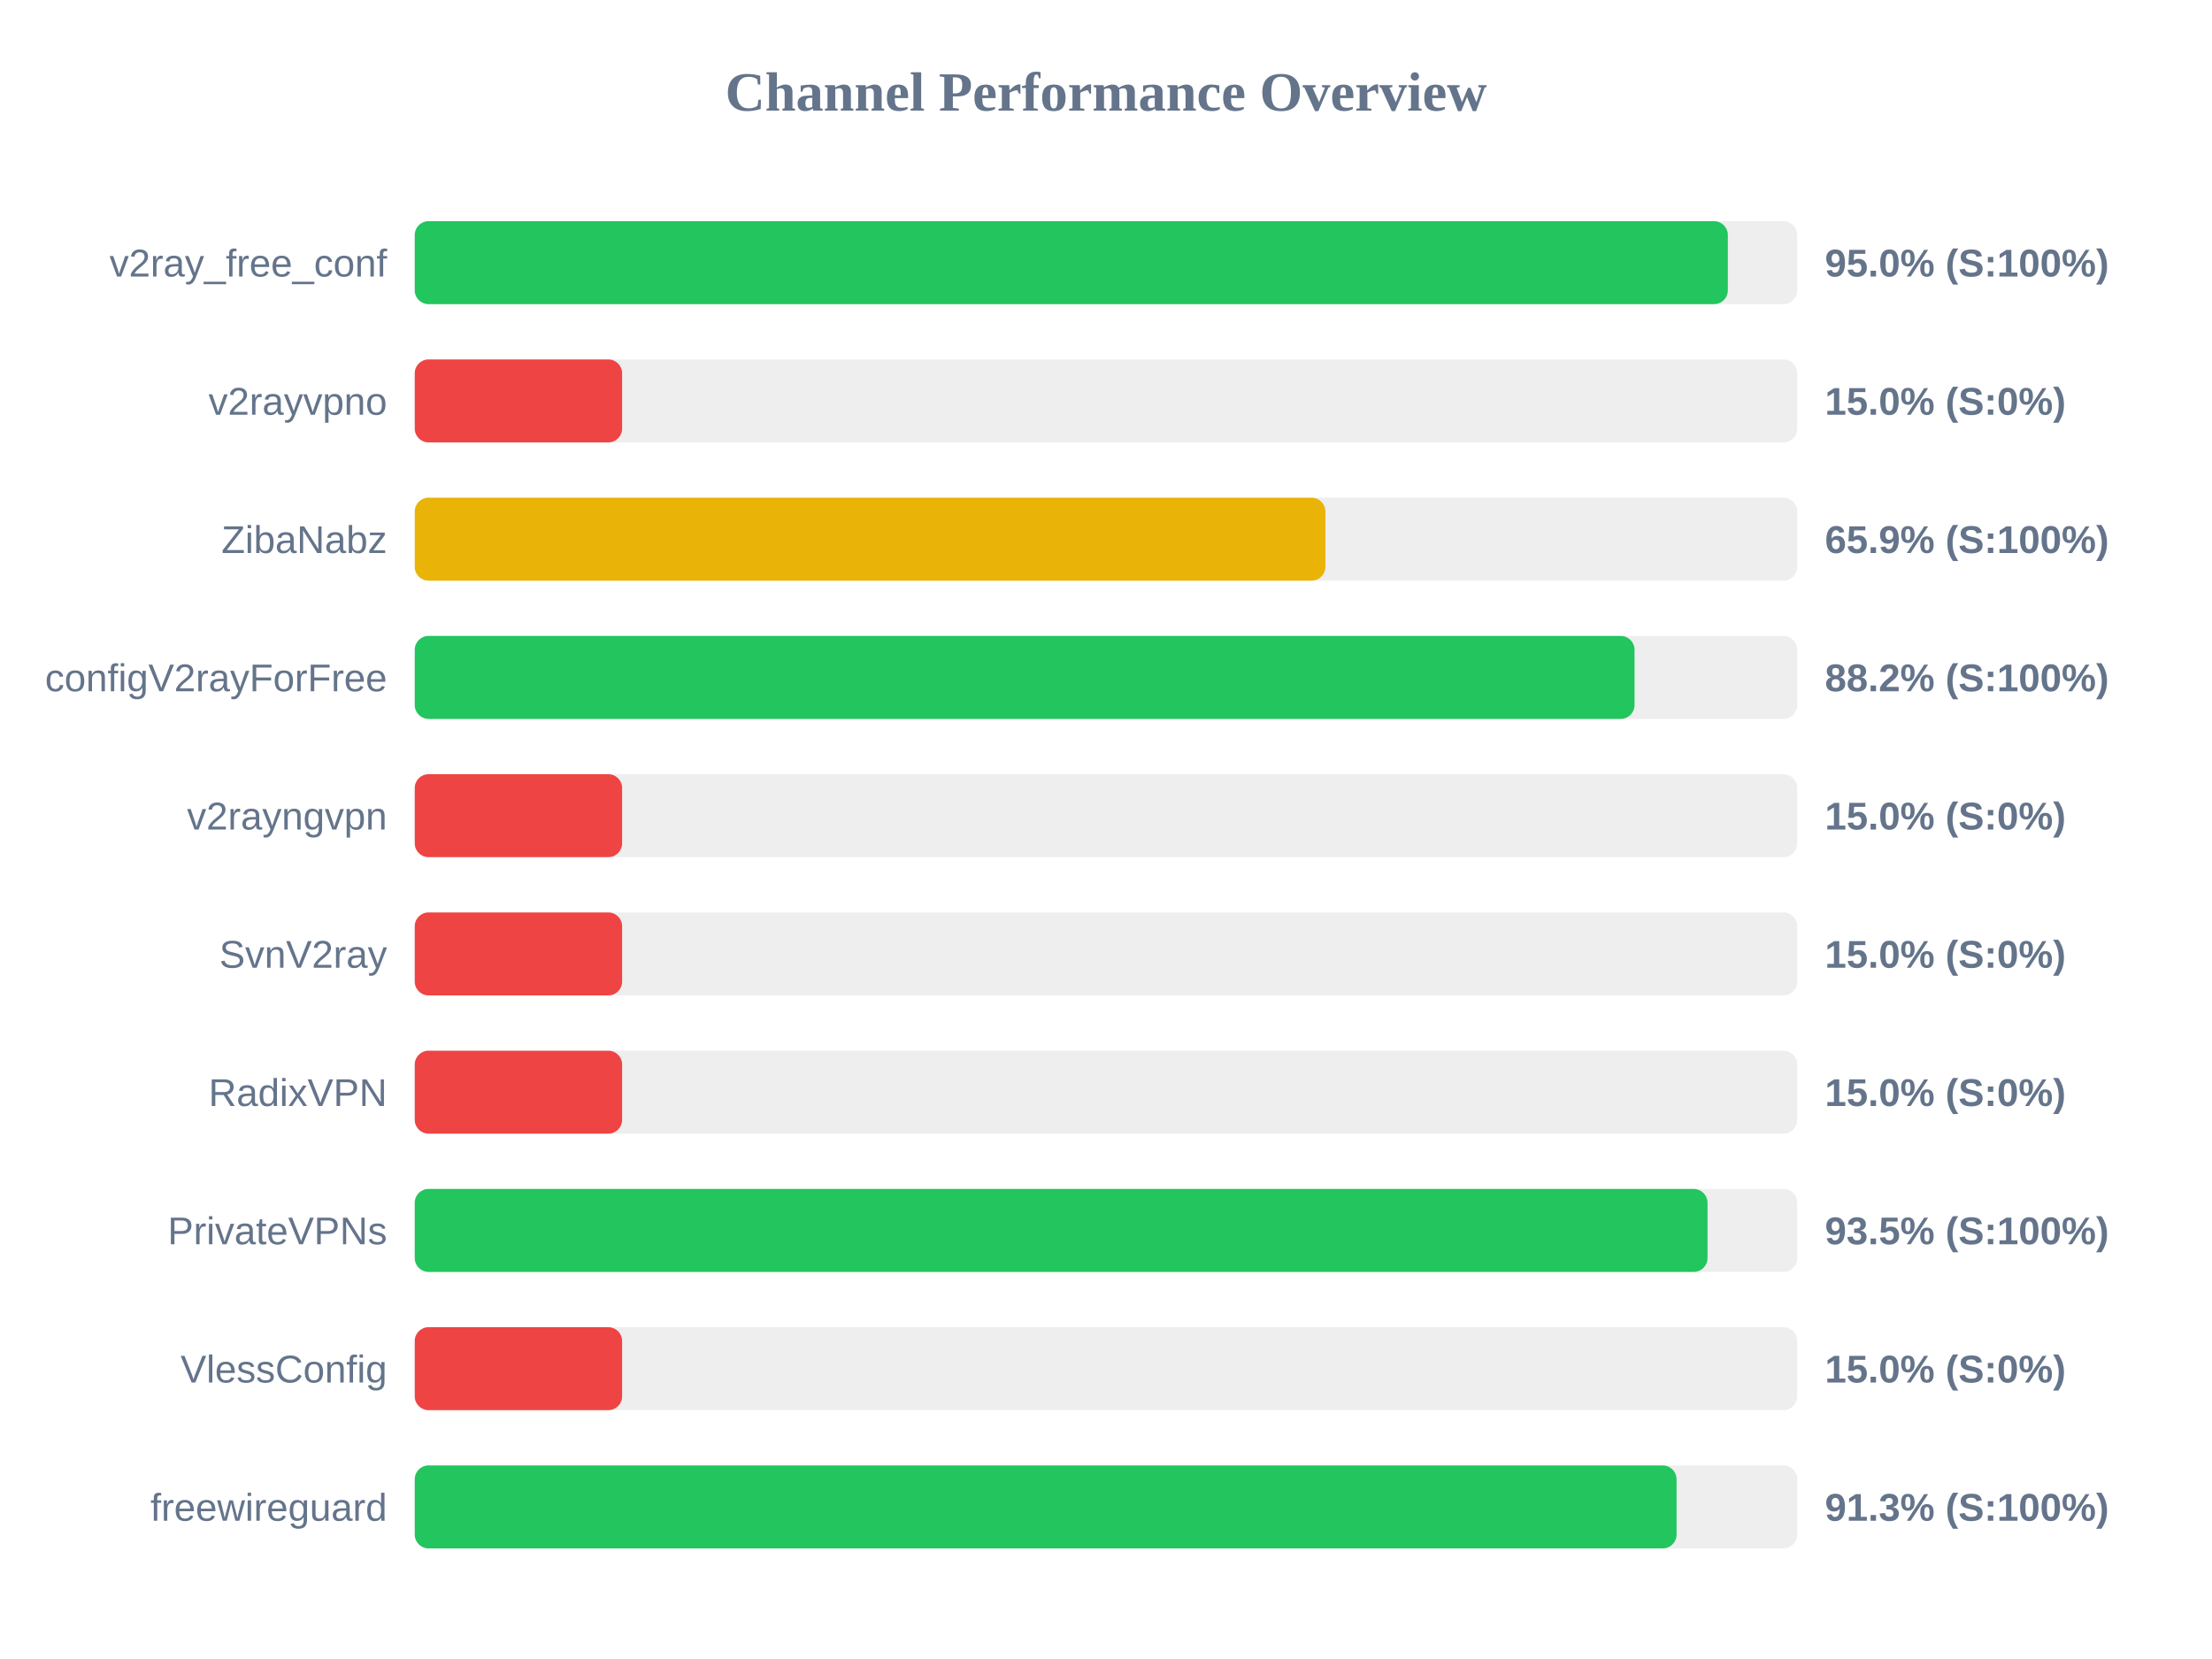
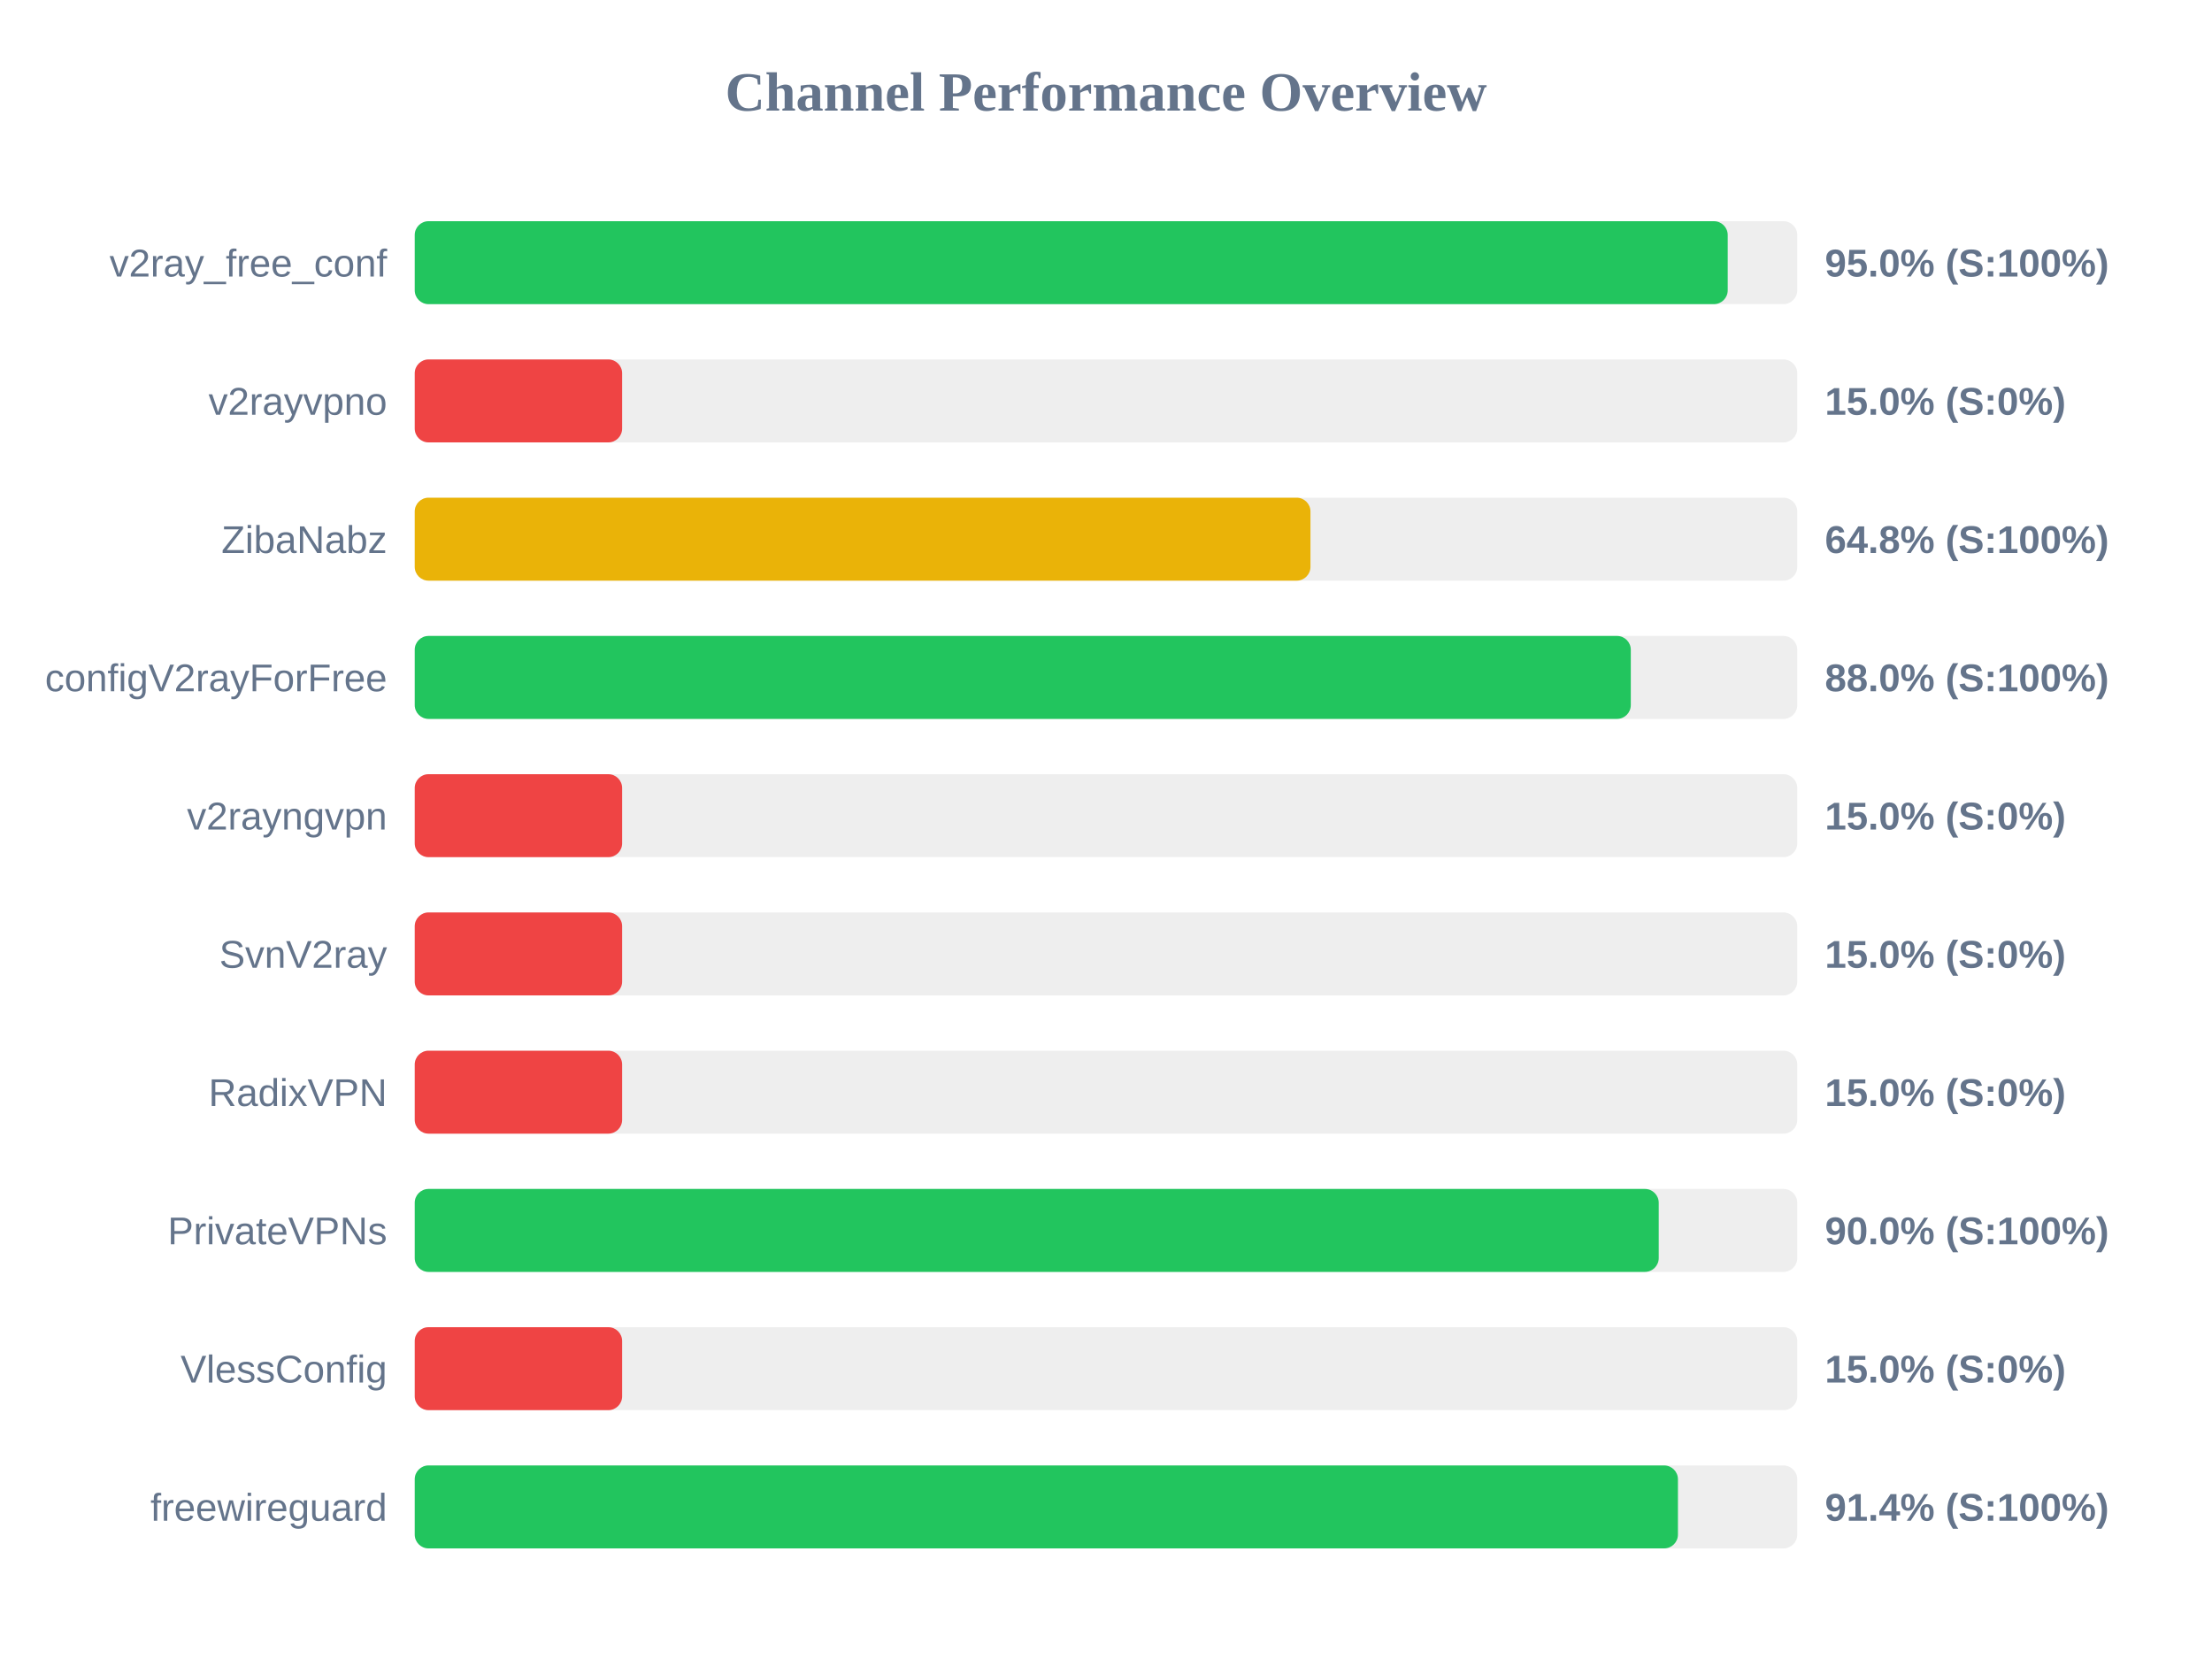
<svg xmlns="http://www.w3.org/2000/svg" width="800" height="600" version="1.1">
  <style>
        .row { font: 14px Arial; fill: #64748b; }
        .score { font: bold 14px Arial; fill: #64748b; }
    </style>
  <text x="400" y="40" text-anchor="middle" font-size="20px" font-weight="bold" fill="#64748b">Channel Performance Overview</text>
  <rect x="150" y="80" width="500" height="30" fill="#eee" rx="5" />
-   <rect x="150" y="80" width="474.9" height="30" fill="#22c55e" rx="5" />
+   <rect x="150" y="80" width="474.85" height="30" fill="#22c55e" rx="5" />
  <text x="140" y="100" text-anchor="end" class="row">v2ray_free_conf</text>
  <text x="660" y="100" text-anchor="start" class="score">95.0% (S:100%)</text>
  <rect x="150" y="130" width="500" height="30" fill="#eee" rx="5" />
  <rect x="150" y="130" width="75.0" height="30" fill="#ef4444" rx="5" />
  <text x="140" y="150" text-anchor="end" class="row">v2rayvpno</text>
  <text x="660" y="150" text-anchor="start" class="score">15.0% (S:0%)</text>
  <rect x="150" y="180" width="500" height="30" fill="#eee" rx="5" />
-   <rect x="150" y="180" width="329.35" height="30" fill="#eab308" rx="5" />
+   <rect x="150" y="180" width="323.95" height="30" fill="#eab308" rx="5" />
  <text x="140" y="200" text-anchor="end" class="row">ZibaNabz</text>
-   <text x="660" y="200" text-anchor="start" class="score">65.9% (S:100%)</text>
+   <text x="660" y="200" text-anchor="start" class="score">64.8% (S:100%)</text>
  <rect x="150" y="230" width="500" height="30" fill="#eee" rx="5" />
-   <rect x="150" y="230" width="441.15" height="30" fill="#22c55e" rx="5" />
+   <rect x="150" y="230" width="439.8" height="30" fill="#22c55e" rx="5" />
  <text x="140" y="250" text-anchor="end" class="row">configV2rayForFree</text>
-   <text x="660" y="250" text-anchor="start" class="score">88.2% (S:100%)</text>
+   <text x="660" y="250" text-anchor="start" class="score">88.0% (S:100%)</text>
  <rect x="150" y="280" width="500" height="30" fill="#eee" rx="5" />
  <rect x="150" y="280" width="75.0" height="30" fill="#ef4444" rx="5" />
  <text x="140" y="300" text-anchor="end" class="row">v2rayngvpn</text>
  <text x="660" y="300" text-anchor="start" class="score">15.0% (S:0%)</text>
  <rect x="150" y="330" width="500" height="30" fill="#eee" rx="5" />
  <rect x="150" y="330" width="75.0" height="30" fill="#ef4444" rx="5" />
  <text x="140" y="350" text-anchor="end" class="row">SvnV2ray</text>
  <text x="660" y="350" text-anchor="start" class="score">15.0% (S:0%)</text>
  <rect x="150" y="380" width="500" height="30" fill="#eee" rx="5" />
  <rect x="150" y="380" width="75.0" height="30" fill="#ef4444" rx="5" />
  <text x="140" y="400" text-anchor="end" class="row">RadixVPN</text>
  <text x="660" y="400" text-anchor="start" class="score">15.0% (S:0%)</text>
  <rect x="150" y="430" width="500" height="30" fill="#eee" rx="5" />
-   <rect x="150" y="430" width="467.55" height="30" fill="#22c55e" rx="5" />
+   <rect x="150" y="430" width="449.9" height="30" fill="#22c55e" rx="5" />
  <text x="140" y="450" text-anchor="end" class="row">PrivateVPNs</text>
-   <text x="660" y="450" text-anchor="start" class="score">93.5% (S:100%)</text>
+   <text x="660" y="450" text-anchor="start" class="score">90.0% (S:100%)</text>
  <rect x="150" y="480" width="500" height="30" fill="#eee" rx="5" />
  <rect x="150" y="480" width="75.0" height="30" fill="#ef4444" rx="5" />
  <text x="140" y="500" text-anchor="end" class="row">VlessConfig</text>
  <text x="660" y="500" text-anchor="start" class="score">15.0% (S:0%)</text>
  <rect x="150" y="530" width="500" height="30" fill="#eee" rx="5" />
-   <rect x="150" y="530" width="456.35" height="30" fill="#22c55e" rx="5" />
+   <rect x="150" y="530" width="456.85" height="30" fill="#22c55e" rx="5" />
  <text x="140" y="550" text-anchor="end" class="row">freewireguard</text>
-   <text x="660" y="550" text-anchor="start" class="score">91.3% (S:100%)</text>
+   <text x="660" y="550" text-anchor="start" class="score">91.4% (S:100%)</text>
</svg>
